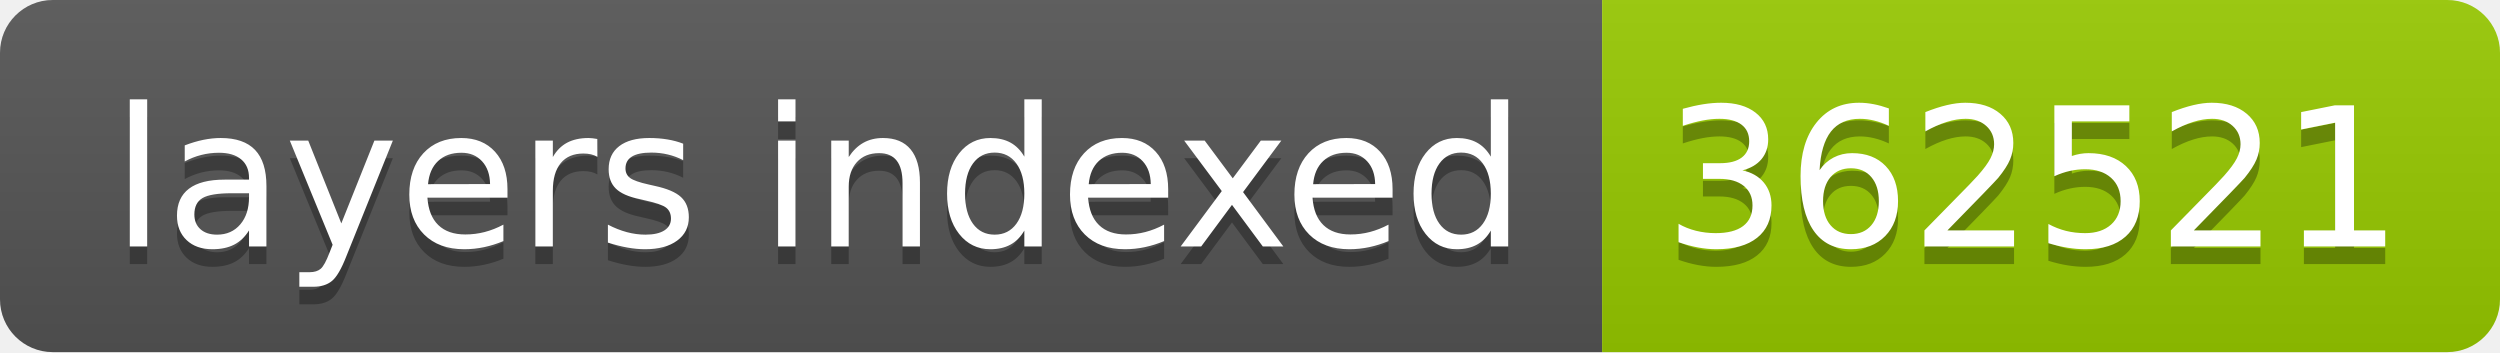
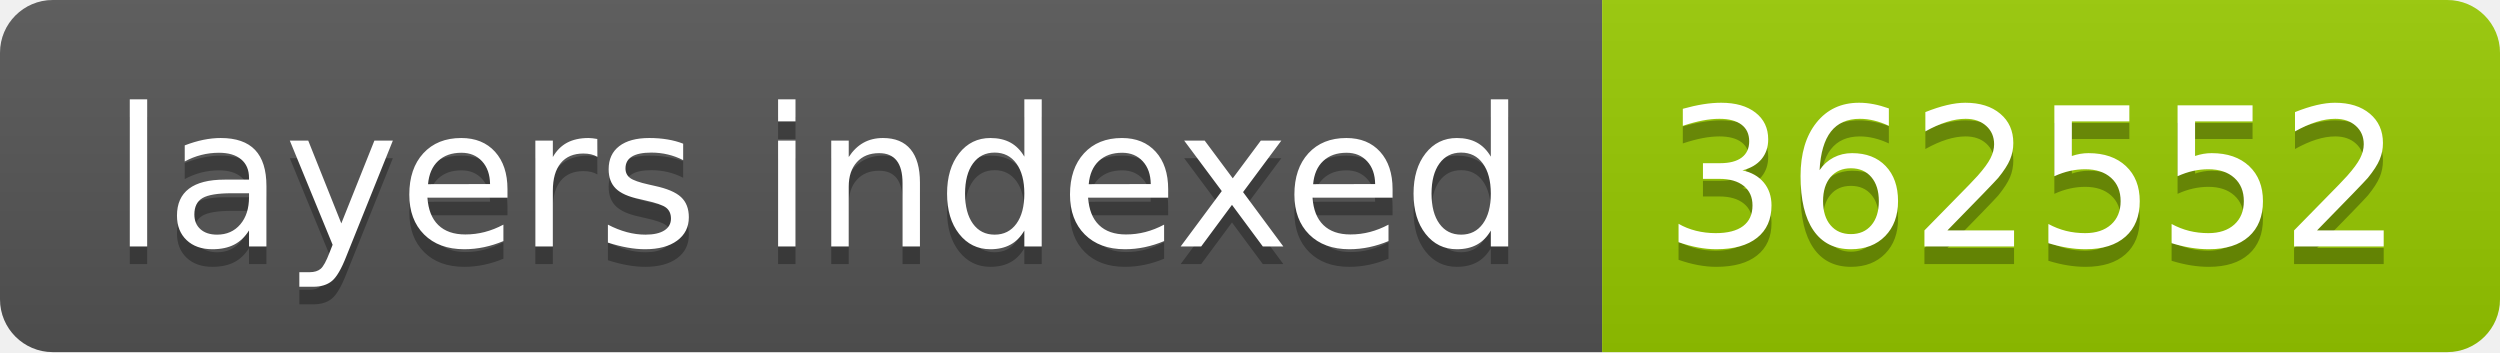
- <svg xmlns="http://www.w3.org/2000/svg" width="142" height="20" role="img" aria-label="layers indexed: 362521">
+ <svg xmlns="http://www.w3.org/2000/svg" width="142" height="20" role="img" aria-label="layers indexed: 362552">
  <linearGradient id="s" x2="0" y2="100%">
    <stop offset="0" stop-color="#bbb" stop-opacity=".1" />
    <stop offset="1" stop-opacity=".1" />
  </linearGradient>
  <clipPath id="r">
    <rect width="142" height="20" rx="3" fill="#fff" />
  </clipPath>
  <g clip-path="url(#r)">
    <rect width="91" height="20" fill="#555" />
    <rect x="91" width="51" height="20" fill="#97ca00" />
    <rect width="142" height="20" fill="url(#s)" />
  </g>
  <g fill="#fff" text-anchor="middle" font-family="Verdana,Geneva,DejaVu Sans,sans-serif" text-rendering="geometricPrecision" font-size="110">
    <text aria-hidden="true" x="465" y="150" fill="#010101" fill-opacity=".3" transform="scale(.1)" textLength="810">layers indexed</text>
    <text x="465" y="140" transform="scale(.1)" fill="#fff" textLength="810">layers indexed</text>
-     <text aria-hidden="true" x="1155" y="150" fill="#010101" fill-opacity=".3" transform="scale(.1)" textLength="410">362521</text>
-     <text x="1155" y="140" transform="scale(.1)" fill="#fff" textLength="410">362521</text>
+     <text aria-hidden="true" x="1155" y="150" fill="#010101" fill-opacity=".3" transform="scale(.1)" textLength="410">362552</text>
+     <text x="1155" y="140" transform="scale(.1)" fill="#fff" textLength="410">362552</text>
  </g>
</svg>
